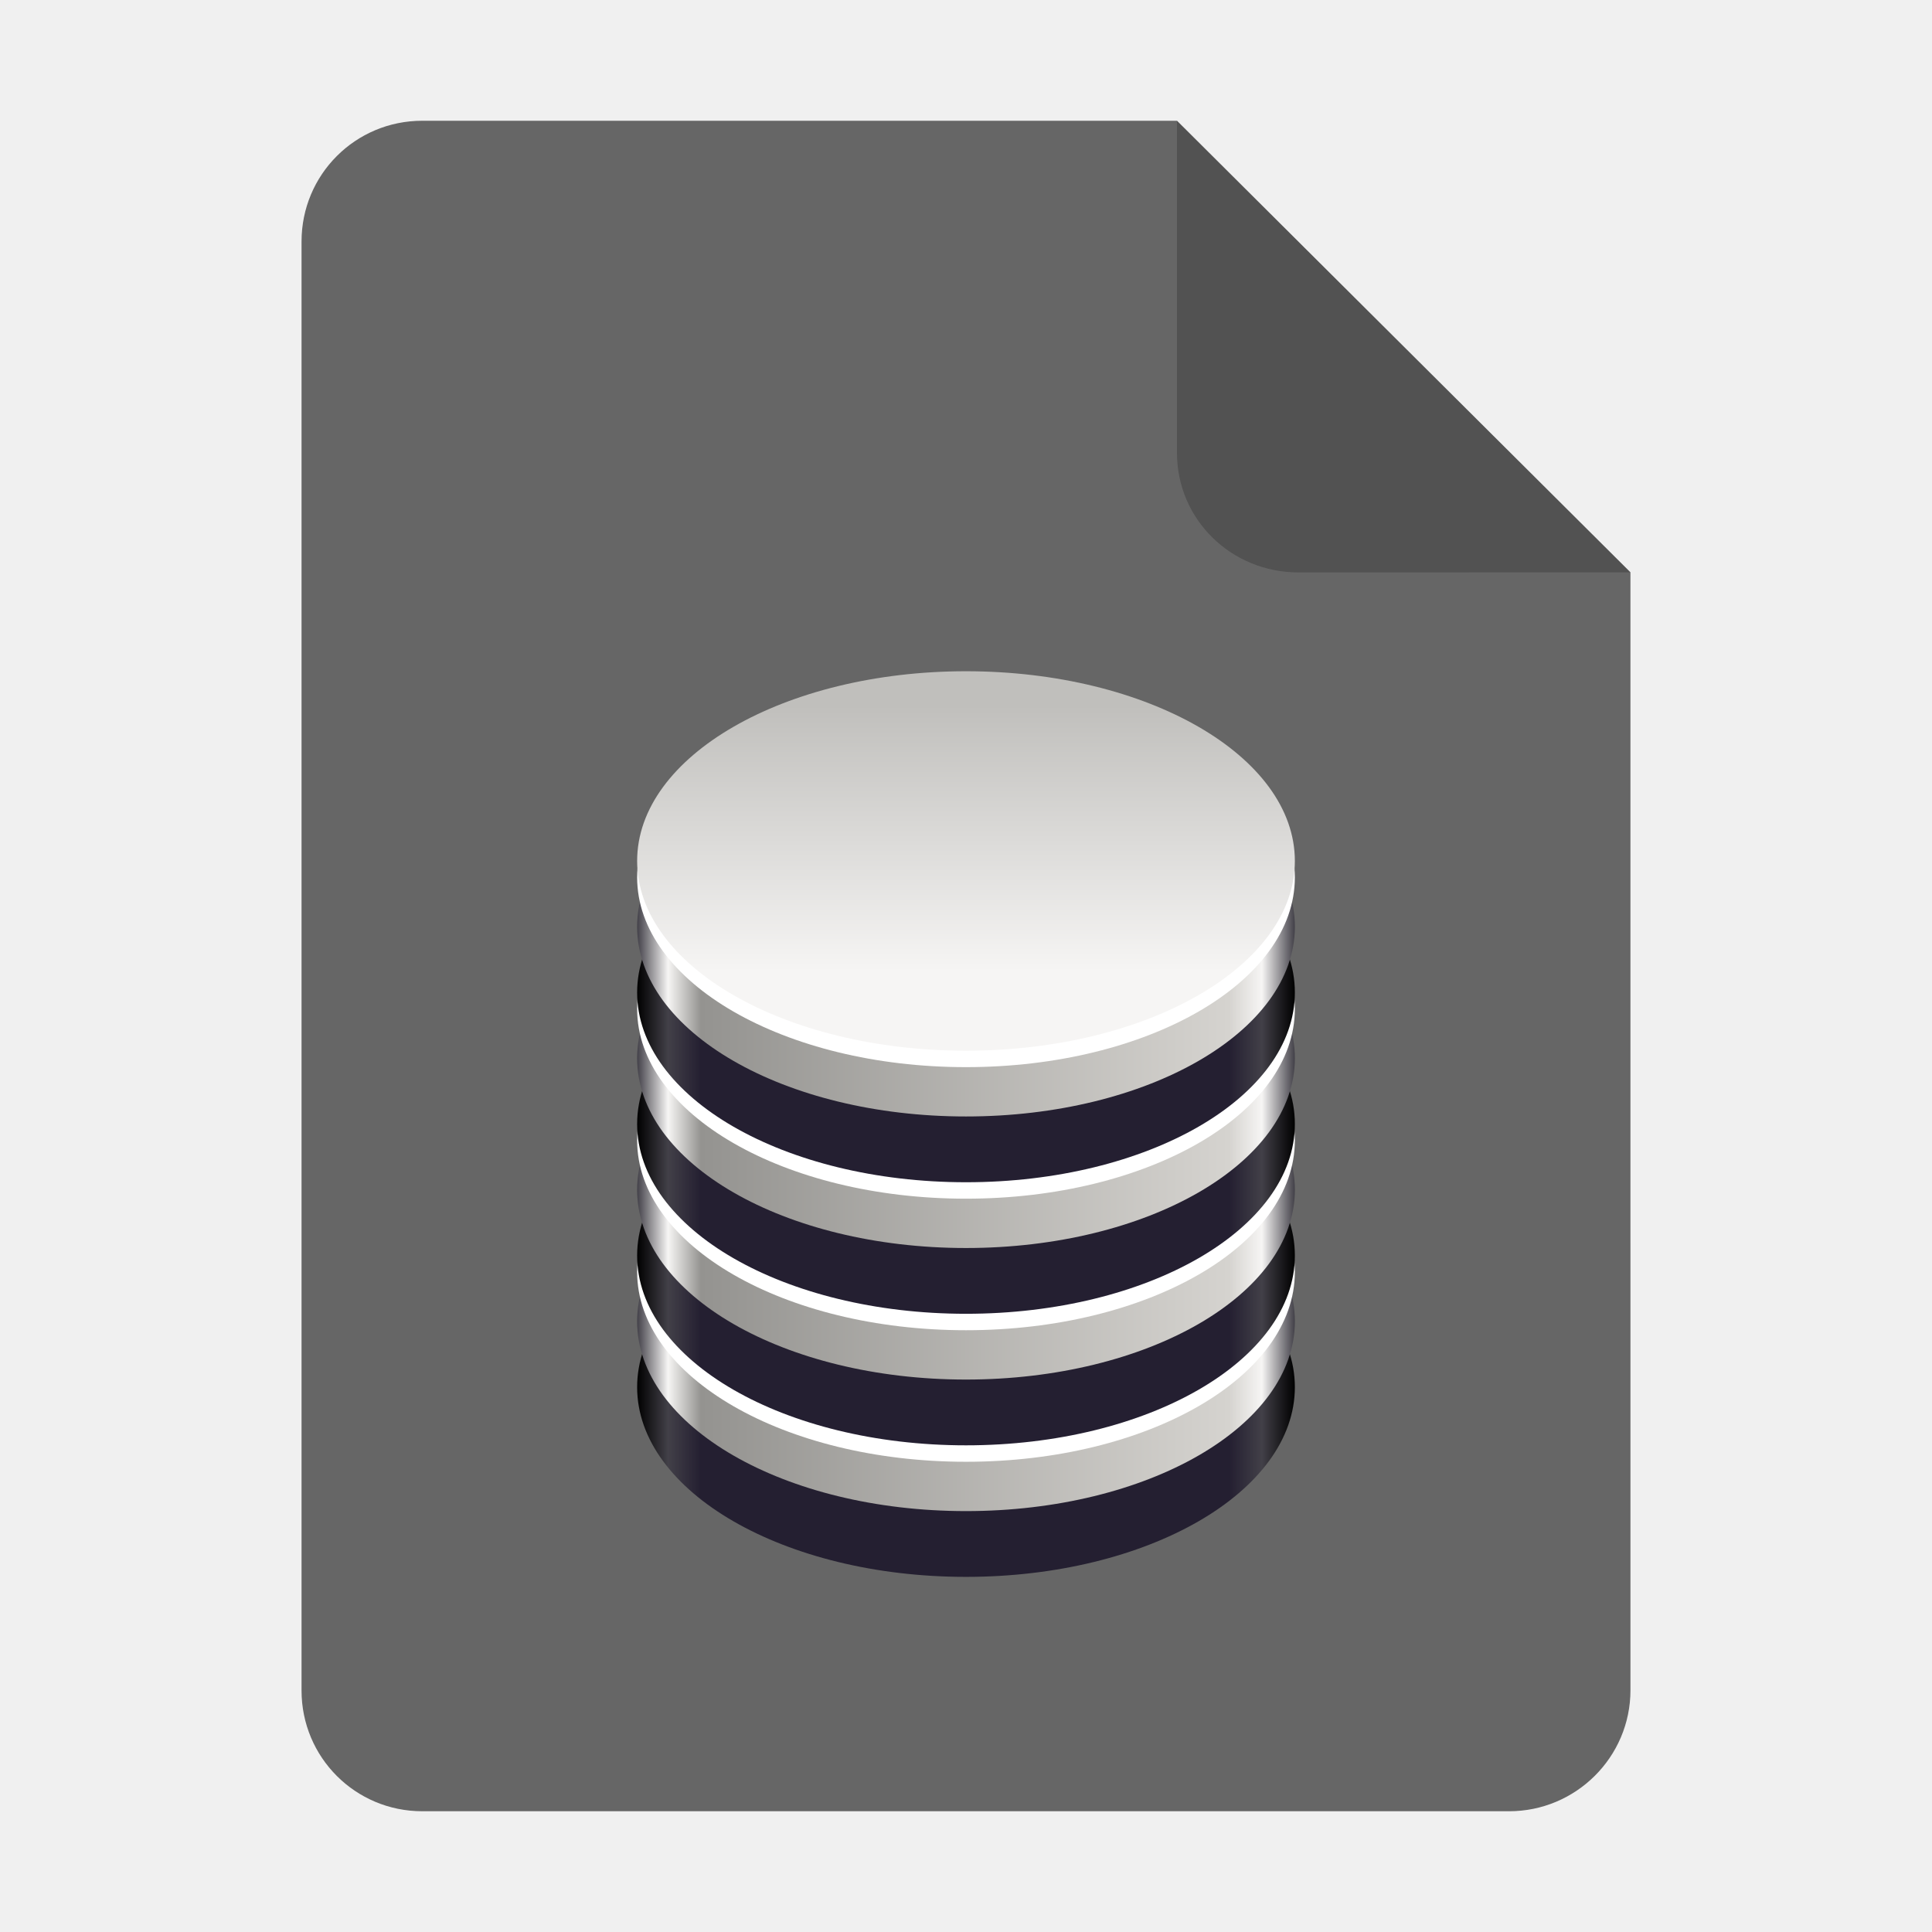
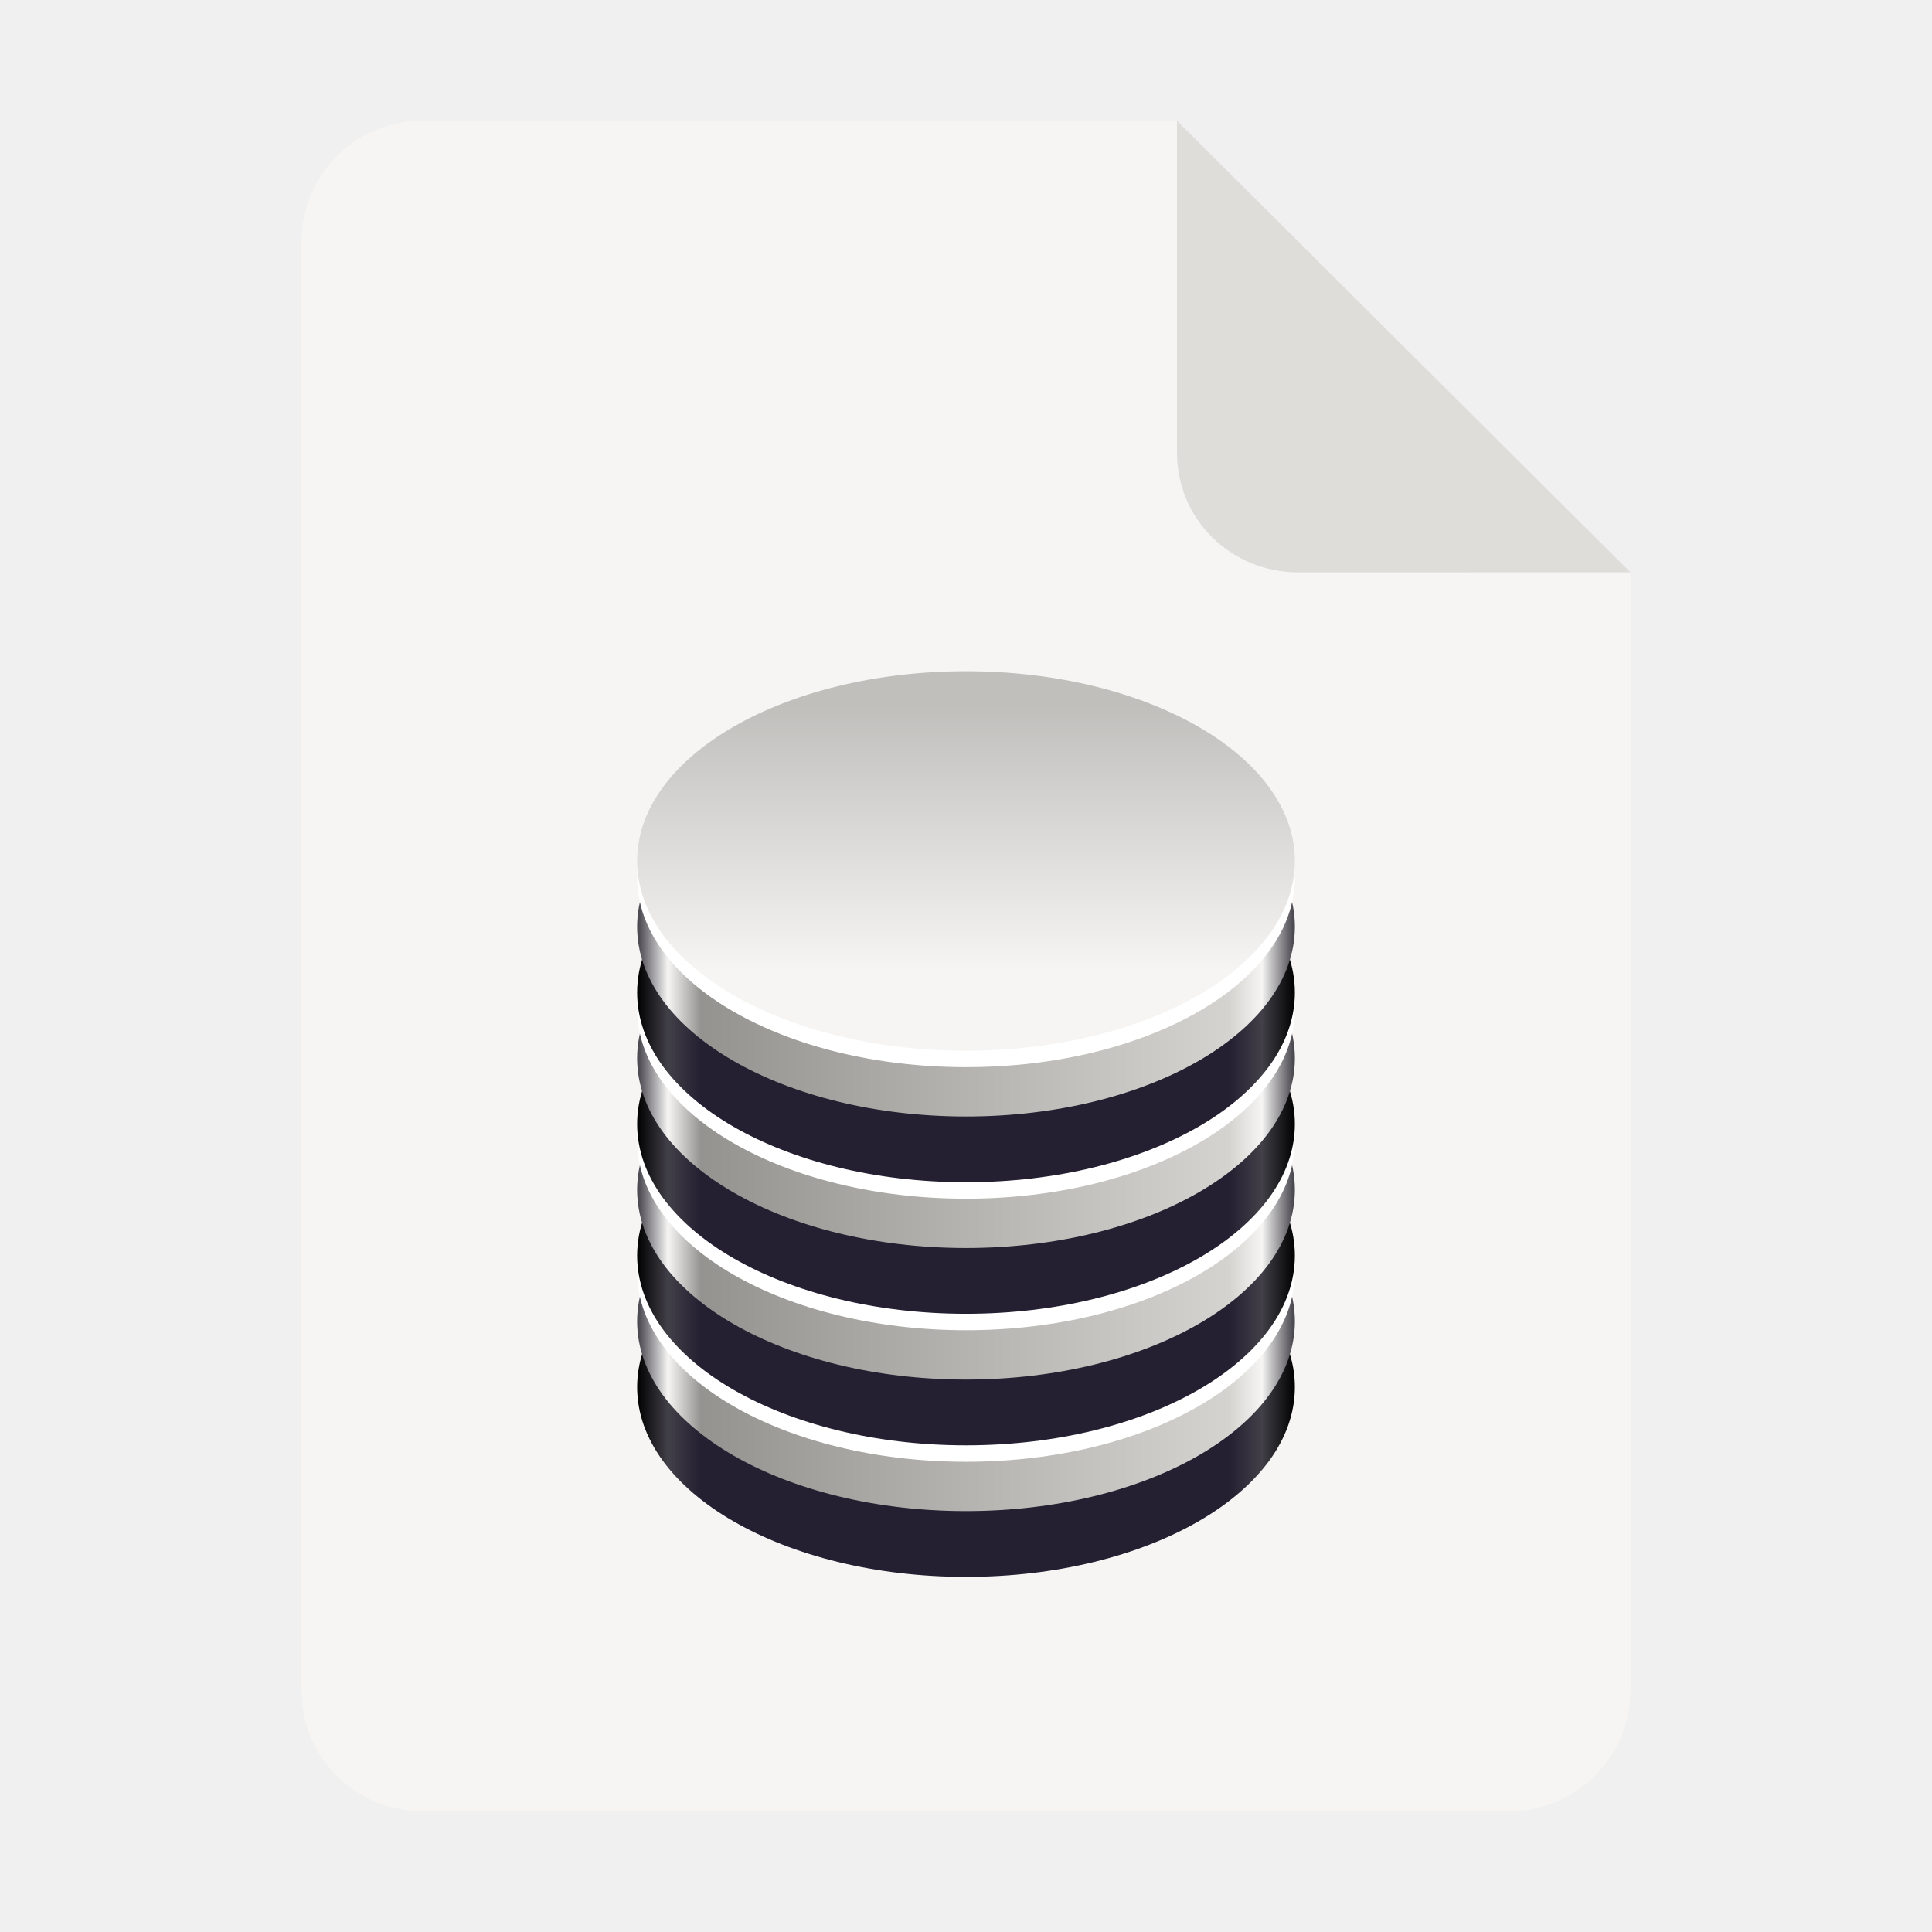
<svg xmlns="http://www.w3.org/2000/svg" xmlns:xlink="http://www.w3.org/1999/xlink" height="128px" viewBox="0 0 128 128" width="128px" version="1.1" id="svg35">
  <defs id="defs39">
    <clipPath clipPathUnits="userSpaceOnUse" id="clipPath86012">
      <path style="color:#000000;fill:url(#linearGradient86016);stroke-width:12;stroke-linecap:round;stroke-dashoffset:26.4;-inkscape-stroke:none" d="m 6.667,228.667 a 8,8 0 0 0 8,8 H 29.333 A 2.667,2.667 0 0 0 32,234 1.333,1.333 0 0 1 33.333,232.667 H 38 A 1.333,1.333 0 0 1 39.333,234 2.667,2.667 0 0 0 42,236.667 h 1.333 v -16 H 42 A 2.667,2.667 0 0 0 39.333,223.333 1.333,1.333 0 0 1 38,224.667 H 33.333 A 1.333,1.333 0 0 1 32,223.333 2.667,2.667 0 0 0 29.333,220.667 H 14.667 a 8,8 0 0 0 -8,8 z" id="path86014" />
    </clipPath>
    <linearGradient xlink:href="#linearGradient51600" id="linearGradient71668" gradientUnits="userSpaceOnUse" gradientTransform="matrix(1.5,0,0,1.555556,-66,110.8892)" x1="81" y1="47" x2="81" y2="65" />
    <linearGradient id="linearGradient51600">
      <stop style="stop-color:#c0bfbc;stop-opacity:1;" offset="0" id="stop51596" />
      <stop style="stop-color:#deddda;stop-opacity:1" offset="0.5" id="stop51756" />
      <stop style="stop-color:#9a9996;stop-opacity:1" offset="1" id="stop51598" />
    </linearGradient>
    <linearGradient xlink:href="#linearGradient51600" id="linearGradient152898" gradientUnits="userSpaceOnUse" gradientTransform="matrix(0.8333339,0,0,0.8214286,5.333274,26.57144)" x1="92" y1="244" x2="104" y2="244" />
    <linearGradient xlink:href="#linearGradient307870" id="linearGradient71670" gradientUnits="userSpaceOnUse" gradientTransform="matrix(1.5,0,0,0.9285713,-60,21.42862)" x1="92" y1="244" x2="104" y2="244" />
    <linearGradient id="linearGradient307870">
      <stop style="stop-color:#ff7800;stop-opacity:1" offset="0" id="stop307862" />
      <stop style="stop-color:#ffa348;stop-opacity:1" offset="0.25" id="stop307864" />
      <stop style="stop-color:#ff7800;stop-opacity:1" offset="0.75" id="stop307866" />
      <stop style="stop-color:#c64600;stop-opacity:1" offset="1" id="stop307868" />
    </linearGradient>
    <linearGradient id="a-6" gradientUnits="userSpaceOnUse" x1="64" x2="64" y1="262.5" y2="232" gradientTransform="matrix(0.4918033,0,0,0.4918033,56.47816,-82.63441)">
      <stop offset="0" stop-color="#9a9996" id="stop4610" style="stop-color:#466390;stop-opacity:1;" />
      <stop offset="1" stop-color="#77767b" id="stop4612" style="stop-color:#324767;stop-opacity:1;" />
    </linearGradient>
    <radialGradient id="b-8" cx="-243.067" cy="-74.6" gradientUnits="userSpaceOnUse" r="28.267" gradientTransform="matrix(0,-0.4918033,-0.4918033,0,56.47816,-82.63441)">
      <stop offset="0" stop-color="#d5d3cf" id="stop4615" style="stop-color:#6b89b8;stop-opacity:1;" />
      <stop offset="1" stop-color="#949390" id="stop4617" style="stop-color:#466390;stop-opacity:1;" />
    </radialGradient>
    <linearGradient id="c-1" gradientUnits="userSpaceOnUse" x1="204" x2="268" y1="-64" y2="-64" gradientTransform="matrix(0,0.4918033,-0.4918033,0,56.47816,-82.63441)">
      <stop offset="0" stop-color="#d5d3cf" id="stop4620" style="stop-color:#466391;stop-opacity:1;" />
      <stop offset="1" stop-color="#f6f5f4" id="stop4622" style="stop-color:#6b89b8;stop-opacity:1;" />
    </linearGradient>
    <linearGradient xlink:href="#linearGradient1188" id="linearGradient4236" x1="66.918" y1="-62.653" x2="66.918" y2="-30.327" gradientUnits="userSpaceOnUse" gradientTransform="translate(-160.2323,80.6758)" />
    <linearGradient id="linearGradient1188">
      <stop id="stop1184" offset="0" style="stop-color:#c0bfbc;stop-opacity:1" />
      <stop id="stop1186" offset="1" style="stop-color:#f6f5f4;stop-opacity:1" />
    </linearGradient>
    <linearGradient xlink:href="#linearGradient1033" id="linearGradient4185" gradientUnits="userSpaceOnUse" gradientTransform="matrix(0.7692307,0,0,0.443787,-378.3125,74.56287)" x1="317.269" y1="-66.783" x2="421.269" y2="-66.783" />
    <linearGradient id="linearGradient1033">
      <stop style="stop-color:#424048;stop-opacity:1" offset="0" id="stop1020" />
      <stop id="stop1022" offset="0.047" style="stop-color:#f6f5f4;stop-opacity:1" />
      <stop style="stop-color:#949390;stop-opacity:1" offset="0.097" id="stop1024" />
      <stop id="stop1026" offset="0.9" style="stop-color:#d5d3cf;stop-opacity:1" />
      <stop style="stop-color:#f6f5f4;stop-opacity:1" offset="0.95" id="stop1028" />
      <stop style="stop-color:#424048;stop-opacity:1" offset="1" id="stop1030" />
    </linearGradient>
    <linearGradient xlink:href="#linearGradient1135" id="linearGradient4183" gradientUnits="userSpaceOnUse" gradientTransform="matrix(0.7692307,0,0,0.443787,-598.9066,115.6868)" x1="604.041" y1="-141.422" x2="708.041" y2="-141.422" />
    <linearGradient id="linearGradient1135">
      <stop id="stop1123" offset="0" style="stop-color:#000000;stop-opacity:1" />
      <stop style="stop-color:#424048;stop-opacity:1" offset="0.047" id="stop1125" />
      <stop id="stop1127" offset="0.097" style="stop-color:#241f31;stop-opacity:1" />
      <stop style="stop-color:#241f31;stop-opacity:1" offset="0.9" id="stop1129" />
      <stop id="stop1131" offset="0.95" style="stop-color:#424048;stop-opacity:1" />
      <stop id="stop1133" offset="1" style="stop-color:#000000;stop-opacity:1" />
    </linearGradient>
    <linearGradient xlink:href="#linearGradient1033" id="linearGradient4072" gradientUnits="userSpaceOnUse" gradientTransform="matrix(0.7692307,0,0,0.443787,-378.3125,90.56287)" x1="317.269" y1="-66.783" x2="421.269" y2="-66.783" />
    <linearGradient xlink:href="#linearGradient1135" id="linearGradient4070" gradientUnits="userSpaceOnUse" gradientTransform="matrix(0.7692307,0,0,0.443787,-598.9066,131.6868)" x1="604.041" y1="-141.422" x2="708.041" y2="-141.422" />
    <linearGradient xlink:href="#linearGradient1033" id="linearGradient3959" gradientUnits="userSpaceOnUse" gradientTransform="matrix(0.7692307,0,0,0.443787,-378.3125,106.5629)" x1="317.269" y1="-66.783" x2="421.269" y2="-66.783" />
    <linearGradient xlink:href="#linearGradient1135" id="linearGradient3957" gradientUnits="userSpaceOnUse" gradientTransform="matrix(0.7692307,0,0,0.443787,-598.9066,147.6868)" x1="604.041" y1="-141.422" x2="708.041" y2="-141.422" />
    <linearGradient xlink:href="#linearGradient1033" id="linearGradient2563" gradientUnits="userSpaceOnUse" gradientTransform="matrix(0.7692307,0,0,0.443787,-378.3125,122.5629)" x1="317.269" y1="-66.783" x2="421.269" y2="-66.783" />
    <linearGradient xlink:href="#linearGradient1135" id="linearGradient2561" gradientUnits="userSpaceOnUse" gradientTransform="matrix(0.7692307,0,0,0.443787,-598.9066,163.6868)" x1="604.041" y1="-141.422" x2="708.041" y2="-141.422" />
    <linearGradient gradientUnits="userSpaceOnUse" y2="20" x2="280" y1="172" x1="280" id="linearGradient1496" xlink:href="#linearGradient1494" />
    <linearGradient id="linearGradient1494">
      <stop id="stop1490" offset="0" style="stop-color:#babdb6;stop-opacity:1;" />
      <stop id="stop1492" offset="1" style="stop-color:#babdb6;stop-opacity:0;" />
    </linearGradient>
  </defs>
  <linearGradient id="a" gradientUnits="userSpaceOnUse" x1="36" x2="60" y1="68" y2="68">
    <stop offset="0" stop-color="#ed336c" id="stop2" />
    <stop offset="1" stop-color="#ffa348" id="stop4" />
  </linearGradient>
  <linearGradient id="b" gradientTransform="matrix(0 1 -1 0 144 -32)" gradientUnits="userSpaceOnUse" x1="72" x2="96" y1="68" y2="68">
    <stop offset="0" stop-color="#404ce6" id="stop7" />
    <stop offset="1" stop-color="#c061cb" id="stop9" />
  </linearGradient>
  <linearGradient id="c" gradientUnits="userSpaceOnUse" x1="68.849" x2="95.258" y1="84" y2="84">
    <stop offset="0" stop-color="#33d1c6" id="stop12" />
    <stop offset="1" stop-color="#1c25d8" id="stop14" />
  </linearGradient>
-   <path style="display:inline;fill:#666666;fill-opacity:1;stroke:none;stroke-width:0.125;stroke-linejoin:round;stroke-miterlimit:4;stroke-dasharray:none;stroke-opacity:1;enable-background:new" clip-path="none" d="m 27.978,8 h 50 l 30.043,29.918 10e-4,74.06 c 8e-5,4.432 -3.612,8.022 -8.044,8.022 H 27.978 c -4.432,0 -8,-3.568 -8,-8 V 16 c 0,-4.432 3.568,-8 8,-8 z" id="path4411" />
-   <path style="display:inline;vector-effect:none;fill:#000000;fill-opacity:0.2;stroke:none;stroke-width:0.125;stroke-linecap:butt;stroke-linejoin:round;stroke-miterlimit:4;stroke-dasharray:none;stroke-dashoffset:0;stroke-opacity:1;enable-background:new" d="M 77.978,8 V 30 c 0,4.432 3.611,7.923 8.043,7.923 l 22,-0.005 z" id="path4413" />
+   <path style="display:inline;fill:#f6f5f4;fill-opacity:1;stroke:none;stroke-width:0.125;stroke-linejoin:round;stroke-miterlimit:4;stroke-dasharray:none;stroke-opacity:1;enable-background:new" clip-path="none" d="m 27.978,8 h 50 l 30.043,29.918 10e-4,74.06 c 8e-5,4.432 -3.612,8.022 -8.044,8.022 H 27.978 c -4.432,0 -8,-3.568 -8,-8 V 16 c 0,-4.432 3.568,-8 8,-8 z" id="path4411" />
+   <path style="display:inline;vector-effect:none;fill:#deddda;fill-opacity:1;stroke:none;stroke-width:0.125;stroke-linecap:butt;stroke-linejoin:round;stroke-miterlimit:4;stroke-dasharray:none;stroke-dashoffset:0;stroke-opacity:1;enable-background:new" d="M 77.978,8 V 30 c 0,4.432 3.611,7.923 8.043,7.923 l 22,-0.005 z" id="path4413" />
  <g transform="matrix(1.068173,0,0,1.068173,163.661,-57.69367)" id="g664-9" style="display:inline;enable-background:new" />
  <g id="g666-3" style="display:inline;enable-background:new" transform="matrix(1.068173,0,0,1.068173,163.661,-66.23905)" />
  <circle r="0" cy="-123.238" cx="-503.168" id="path907" style="display:inline;opacity:0.05;fill:#ac1d2e;fill-opacity:1;stroke:none;stroke-width:0.011px;stroke-linecap:butt;stroke-linejoin:miter;stroke-miterlimit:4;stroke-dasharray:none;stroke-dashoffset:0;stroke-opacity:1;marker:none;marker-start:none;marker-mid:none;marker-end:none;paint-order:normal;enable-background:new" />
  <g style="display:inline;fill:url(#linearGradient1496);fill-opacity:1;enable-background:new" id="g1480" transform="translate(-535.6678,-295.2381)" />
  <g id="g27188" transform="matrix(0.5446927,0,0,0.5446927,115.3426,36.9283)">
    <ellipse style="display:inline;fill:url(#linearGradient2561);fill-opacity:1;stroke-width:0.241;stroke-linejoin:bevel;stroke-miterlimit:3.3;paint-order:stroke fill markers;enable-background:new" id="path1218-9-98" cx="-94.26" cy="100.926" rx="40" ry="23.077" />
    <ellipse style="display:inline;fill:url(#linearGradient2563);fill-opacity:1;stroke-width:0.241;stroke-linejoin:bevel;stroke-miterlimit:3.3;paint-order:stroke fill markers;enable-background:new" id="path1218-1-4" cx="-94.26" cy="92.926" rx="40" ry="23.077" />
    <ellipse style="display:inline;fill:#ffffff;stroke-width:0.241;stroke-linejoin:bevel;stroke-miterlimit:3.3;paint-order:stroke fill markers;enable-background:new" id="path1218-8" cx="-94.26" cy="86.926" rx="40" ry="23.077" />
    <ellipse style="display:inline;fill:url(#linearGradient3957);fill-opacity:1;stroke-width:0.241;stroke-linejoin:bevel;stroke-miterlimit:3.3;paint-order:stroke fill markers;enable-background:new" id="path1218-9-98-6" cx="-94.26" cy="84.926" rx="40" ry="23.077" />
    <ellipse style="display:inline;fill:url(#linearGradient3959);fill-opacity:1;stroke-width:0.241;stroke-linejoin:bevel;stroke-miterlimit:3.3;paint-order:stroke fill markers;enable-background:new" id="path1218-1-4-9" cx="-94.26" cy="76.926" rx="40" ry="23.077" />
    <ellipse style="display:inline;fill:#ffffff;stroke-width:0.241;stroke-linejoin:bevel;stroke-miterlimit:3.3;paint-order:stroke fill markers;enable-background:new" id="path1218-8-2" cx="-94.26" cy="70.926" rx="40" ry="23.077" />
    <ellipse style="display:inline;fill:url(#linearGradient4070);fill-opacity:1;stroke-width:0.241;stroke-linejoin:bevel;stroke-miterlimit:3.3;paint-order:stroke fill markers;enable-background:new" id="path1218-9-98-6-8" cx="-94.26" cy="68.926" rx="40" ry="23.077" />
    <ellipse style="display:inline;fill:url(#linearGradient4072);fill-opacity:1;stroke-width:0.241;stroke-linejoin:bevel;stroke-miterlimit:3.3;paint-order:stroke fill markers;enable-background:new" id="path1218-1-4-9-0" cx="-94.26" cy="60.926" rx="40" ry="23.077" />
    <ellipse style="display:inline;fill:#ffffff;stroke-width:0.241;stroke-linejoin:bevel;stroke-miterlimit:3.3;paint-order:stroke fill markers;enable-background:new" id="path1218-8-2-2" cx="-94.26" cy="54.926" rx="40" ry="23.077" />
    <ellipse style="display:inline;fill:url(#linearGradient4183);fill-opacity:1;stroke-width:0.241;stroke-linejoin:bevel;stroke-miterlimit:3.3;paint-order:stroke fill markers;enable-background:new" id="path1218-9-98-6-8-5" cx="-94.26" cy="52.926" rx="40" ry="23.077" />
    <ellipse style="display:inline;fill:url(#linearGradient4185);fill-opacity:1;stroke-width:0.241;stroke-linejoin:bevel;stroke-miterlimit:3.3;paint-order:stroke fill markers;enable-background:new" id="path1218-1-4-9-0-8" cx="-94.26" cy="44.926" rx="40" ry="23.077" />
    <ellipse style="display:inline;fill:#ffffff;stroke-width:0.241;stroke-linejoin:bevel;stroke-miterlimit:3.3;paint-order:stroke fill markers;enable-background:new" id="path1218-8-2-2-6" cx="-94.26" cy="38.926" rx="40" ry="23.077" />
    <ellipse style="display:inline;fill:url(#linearGradient4236);fill-opacity:1;stroke-width:0.241;stroke-linejoin:bevel;stroke-miterlimit:3.3;paint-order:stroke fill markers;enable-background:new" id="path1218-8-2-2-6-2" cx="-94.26" cy="36.926" rx="40" ry="23.077" />
  </g>
</svg>
